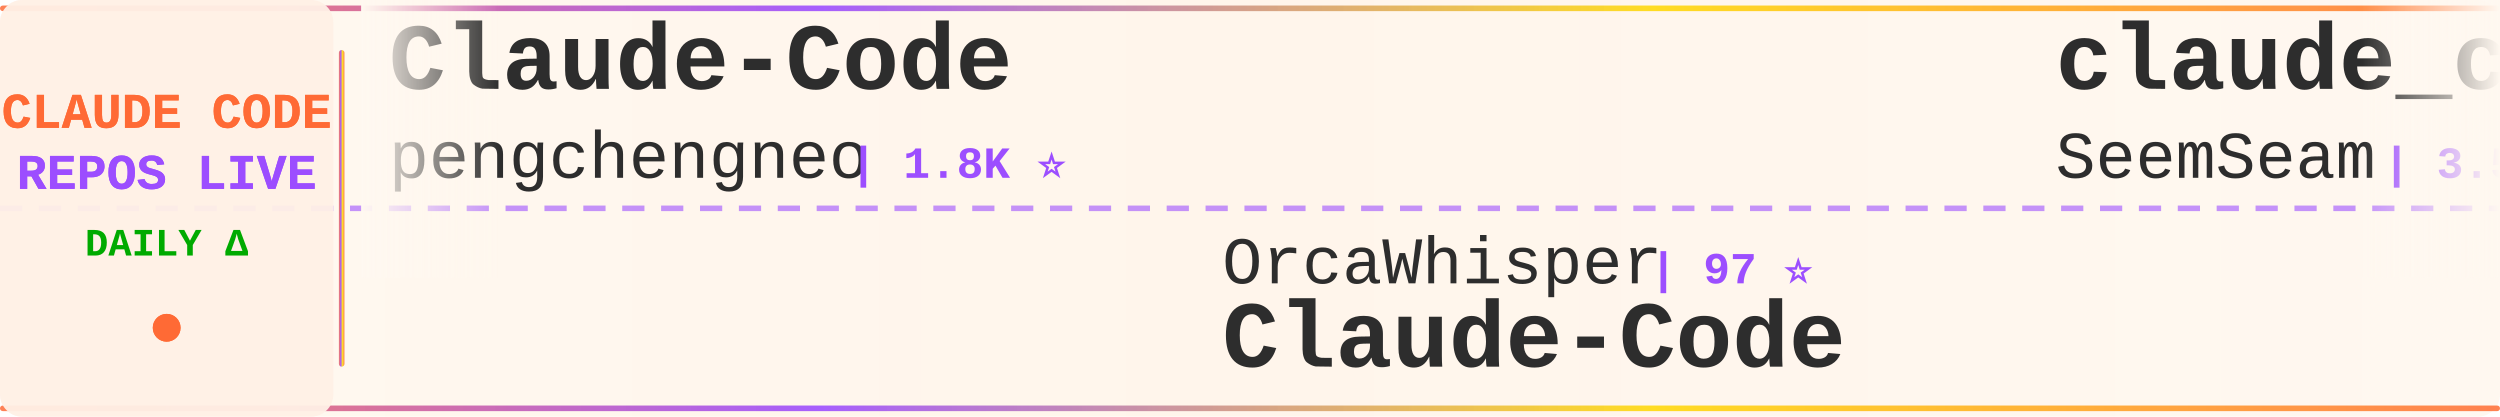
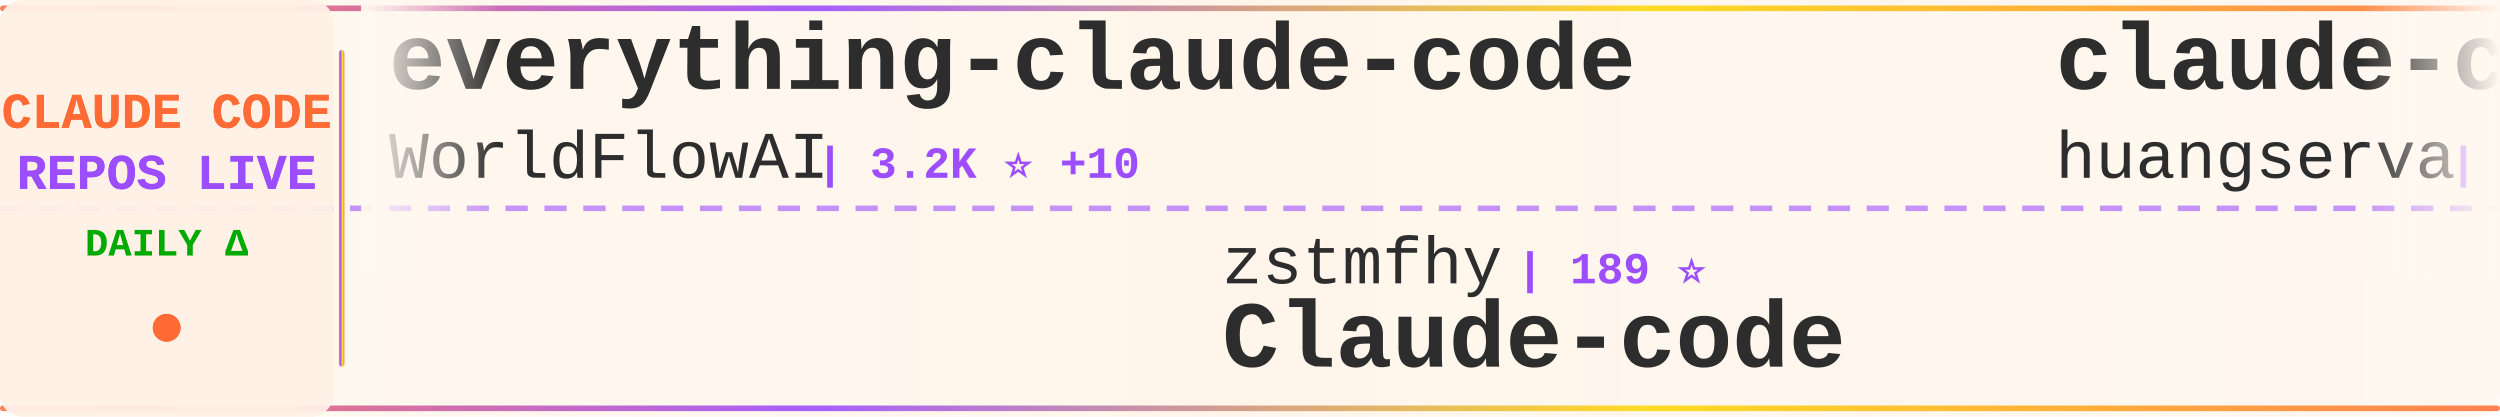
<svg xmlns="http://www.w3.org/2000/svg" width="900" height="150">
  <defs>
    <linearGradient id="tickerBg" x1="0%" y1="0%" x2="100%" y2="0%">
      <stop offset="0%" style="stop-color:#fff8f0;stop-opacity:0.98" />
      <stop offset="50%" style="stop-color:#fff5eb;stop-opacity:1" />
      <stop offset="100%" style="stop-color:#fff8f0;stop-opacity:0.98" />
    </linearGradient>
    <linearGradient id="borderGrad" x1="0%" y1="0%" x2="100%" y2="0%">
      <stop offset="0%" style="stop-color:#FF6B35;stop-opacity:0.85">
        <animate attributeName="stop-opacity" values="0.85;1;0.85" dur="2s" repeatCount="indefinite" />
      </stop>
      <stop offset="33%" style="stop-color:#9C4EFF;stop-opacity:0.9">
        <animate attributeName="stop-opacity" values="0.9;1;0.9" dur="2.2s" repeatCount="indefinite" />
      </stop>
      <stop offset="66%" style="stop-color:#FFD700;stop-opacity:0.85">
        <animate attributeName="stop-opacity" values="0.85;1;0.85" dur="1.8s" repeatCount="indefinite" />
      </stop>
      <stop offset="100%" style="stop-color:#FF6B35;stop-opacity:0.85">
        <animate attributeName="stop-opacity" values="0.85;1;0.85" dur="2s" repeatCount="indefinite" />
      </stop>
    </linearGradient>
    <filter id="textGlow">
      <feGaussianBlur stdDeviation="0.15" result="coloredBlur" />
      <feMerge>
        <feMergeNode in="coloredBlur" />
        <feMergeNode in="SourceGraphic" />
      </feMerge>
    </filter>
    <filter id="metricGlow">
      <feGaussianBlur stdDeviation="0.2" result="coloredBlur" />
      <feMerge>
        <feMergeNode in="coloredBlur" />
        <feMergeNode in="SourceGraphic" />
      </feMerge>
    </filter>
    <linearGradient id="leftFade" x1="0%" y1="0%" x2="100%" y2="0%">
      <stop offset="0%" style="stop-color:#fff8f0;stop-opacity:1" />
      <stop offset="100%" style="stop-color:#fff8f0;stop-opacity:0" />
    </linearGradient>
    <linearGradient id="rightFade" x1="0%" y1="0%" x2="100%" y2="0%">
      <stop offset="0%" style="stop-color:#fff8f0;stop-opacity:0" />
      <stop offset="100%" style="stop-color:#fff8f0;stop-opacity:1" />
    </linearGradient>
  </defs>
  <rect width="900" height="150" fill="url(#tickerBg)" rx="8" />
  <rect x="0" y="2" width="900" height="2" fill="url(#borderGrad)" rx="1" />
  <rect x="0" y="146" width="900" height="2" fill="url(#borderGrad)" rx="1" />
  <line x1="0" y1="75" x2="900" y2="75" stroke="#9C4EFF" stroke-width="2" stroke-dasharray="8 6" opacity="0.6" />
  <rect x="0" y="0" width="120" height="150" fill="#fff0e6" opacity="0.95" rx="8" />
  <text x="60" y="46" font-family="'Courier New', monospace" font-size="18" font-weight="bold" fill="#FF6B35" text-anchor="middle" filter="url(#textGlow)">
    CLAUDE CODE
  </text>
  <text x="60" y="68" font-family="'Courier New', monospace" font-size="18" font-weight="bold" fill="#9C4EFF" text-anchor="middle" filter="url(#textGlow)">
    REPOS LIVE
  </text>
  <text x="60" y="92" font-family="'Courier New', monospace" font-size="14" font-weight="bold" fill="#00aa00" text-anchor="middle">
    DAILY Δ
  </text>
  <circle cx="60" cy="118" r="5" fill="#FF6B35" filter="url(#metricGlow)">
    <animate attributeName="r" values="4;6;4" dur="1.5s" repeatCount="indefinite" />
    <animate attributeName="opacity" values="0.6;1;0.6" dur="1.5s" repeatCount="indefinite" />
  </circle>
  <rect x="122" y="18" width="2" height="114" fill="url(#borderGrad)" rx="1" />
  <clipPath id="tickerClip">
    <rect x="130" y="0" width="770" height="150" />
  </clipPath>
  <g clip-path="url(#tickerClip)">
    <g id="tickerItems">
      <animateTransform attributeName="transform" attributeType="XML" type="translate" from="0 0" to="-3000 0" dur="54s" repeatCount="indefinite" />
      <g transform="translate(0, 0)">
-         <text x="140" y="32" font-family="'Courier New', monospace" font-size="34" font-weight="bold" fill="#2d2d2d">Claude-Code</text>
-         <text x="140" y="64" font-family="'Courier New', monospace" font-size="24" font-weight="normal" fill="#2d2d2d" opacity="1.0">pengchengneo</text>
-         <text x="306" y="64" font-family="'Courier New', monospace" font-size="16" font-weight="bold" fill="#9C4EFF"> | 1.8K ⭐</text>
+         <text x="140" y="32" font-family="'Courier New', monospace" font-size="34" font-weight="bold" fill="#2d2d2d">everything-claude-code</text>
+         <text x="140" y="64" font-family="'Courier New', monospace" font-size="24" font-weight="normal" fill="#2d2d2d" opacity="1.0">WorldFlowAI</text>
+         <text x="294" y="64" font-family="'Courier New', monospace" font-size="16" font-weight="bold" fill="#9C4EFF"> | 3.2K ⭐ +10</text>
      </g>
      <g transform="translate(300, 0)">
-         <text x="140" y="102" font-family="'Courier New', monospace" font-size="24" font-weight="normal" fill="#2d2d2d" opacity="1.0">OrcaWhisper</text>
-         <text x="294" y="102" font-family="'Courier New', monospace" font-size="16" font-weight="bold" fill="#9C4EFF"> | 97 ⭐</text>
+         <text x="140" y="102" font-family="'Courier New', monospace" font-size="24" font-weight="normal" fill="#2d2d2d" opacity="1.0">zstmfhy</text>
+         <text x="246" y="102" font-family="'Courier New', monospace" font-size="16" font-weight="bold" fill="#9C4EFF"> | 189 ⭐</text>
+         <text x="140" y="132" font-family="'Courier New', monospace" font-size="34" font-weight="bold" fill="#2d2d2d">Claude-code</text>
+       </g>
+       <g transform="translate(600, 0)">
+         <text x="140" y="32" font-family="'Courier New', monospace" font-size="34" font-weight="bold" fill="#2d2d2d">claude-code-cli</text>
+         <text x="140" y="64" font-family="'Courier New', monospace" font-size="24" font-weight="normal" fill="#2d2d2d" opacity="1.0">huangserva</text>
+         <text x="282" y="64" font-family="'Courier New', monospace" font-size="16" font-weight="bold" fill="#9C4EFF"> | 629 ⭐</text>
+       </g>
+       <g transform="translate(900, 0)">
+         <text x="140" y="102" font-family="'Courier New', monospace" font-size="24" font-weight="normal" fill="#2d2d2d" opacity="1.0">pengchengneo</text>
+         <text x="306" y="102" font-family="'Courier New', monospace" font-size="16" font-weight="bold" fill="#9C4EFF"> | 1.8K ⭐</text>
        <text x="140" y="132" font-family="'Courier New', monospace" font-size="34" font-weight="bold" fill="#2d2d2d">Claude-Code</text>
      </g>
-       <g transform="translate(600, 0)">
-         <text x="140" y="32" font-family="'Courier New', monospace" font-size="34" font-weight="bold" fill="#2d2d2d">claude_codex_bridge</text>
-         <text x="140" y="64" font-family="'Courier New', monospace" font-size="24" font-weight="normal" fill="#2d2d2d" opacity="1.0">SeemSeam</text>
-         <text x="258" y="64" font-family="'Courier New', monospace" font-size="16" font-weight="bold" fill="#9C4EFF"> | 3.5K ⭐ +1</text>
-       </g>
-       <g transform="translate(900, 0)">
-         <text x="140" y="102" font-family="'Courier New', monospace" font-size="24" font-weight="normal" fill="#2d2d2d" opacity="1.0">Windy3f3f3f3f</text>
-         <text x="318" y="102" font-family="'Courier New', monospace" font-size="16" font-weight="bold" fill="#9C4EFF"> | 2.7K ⭐ +1</text>
-         <text x="140" y="132" font-family="'Courier New', monospace" font-size="34" font-weight="bold" fill="#2d2d2d">claude-code-from-scratch</text>
-       </g>
      <g transform="translate(1200, 0)">
-         <text x="140" y="32" font-family="'Courier New', monospace" font-size="34" font-weight="bold" fill="#2d2d2d">Claude-Code</text>
-         <text x="140" y="64" font-family="'Courier New', monospace" font-size="24" font-weight="normal" fill="#2d2d2d" opacity="1.0">KPR111</text>
-         <text x="234" y="64" font-family="'Courier New', monospace" font-size="16" font-weight="bold" fill="#9C4EFF"> | 18 ⭐</text>
+         <text x="140" y="32" font-family="'Courier New', monospace" font-size="34" font-weight="bold" fill="#2d2d2d">arcads-claude-code</text>
+         <text x="140" y="64" font-family="'Courier New', monospace" font-size="24" font-weight="normal" fill="#2d2d2d" opacity="1.0">krusemediallc</text>
+         <text x="318" y="64" font-family="'Courier New', monospace" font-size="16" font-weight="bold" fill="#9C4EFF"> | 1.5K ⭐</text>
      </g>
      <g transform="translate(1500, 0)">
-         <text x="140" y="102" font-family="'Courier New', monospace" font-size="24" font-weight="normal" fill="#2d2d2d" opacity="1.0">ykdojo</text>
-         <text x="234" y="102" font-family="'Courier New', monospace" font-size="16" font-weight="bold" fill="#9C4EFF"> | 10.1K ⭐ +2</text>
-         <text x="140" y="132" font-family="'Courier New', monospace" font-size="34" font-weight="bold" fill="#2d2d2d">claude-code-tips</text>
+         <text x="140" y="102" font-family="'Courier New', monospace" font-size="24" font-weight="normal" fill="#2d2d2d" opacity="1.0">ponponon</text>
+         <text x="258" y="102" font-family="'Courier New', monospace" font-size="16" font-weight="bold" fill="#9C4EFF"> | 2.3K ⭐</text>
+         <text x="140" y="132" font-family="'Courier New', monospace" font-size="34" font-weight="bold" fill="#2d2d2d">claude_code_src</text>
      </g>
      <g transform="translate(1800, 0)">
-         <text x="140" y="32" font-family="'Courier New', monospace" font-size="34" font-weight="bold" fill="#2d2d2d">claude-code-sourcemap</text>
-         <text x="140" y="64" font-family="'Courier New', monospace" font-size="24" font-weight="normal" fill="#2d2d2d" opacity="1.0">ChinaSiro</text>
-         <text x="270" y="64" font-family="'Courier New', monospace" font-size="16" font-weight="bold" fill="#9C4EFF"> | 9.7K ⭐</text>
+         <text x="140" y="32" font-family="'Courier New', monospace" font-size="34" font-weight="bold" fill="#2d2d2d">ralph-claude-code</text>
+         <text x="140" y="64" font-family="'Courier New', monospace" font-size="24" font-weight="normal" fill="#2d2d2d" opacity="1.0">frankbria</text>
+         <text x="270" y="64" font-family="'Courier New', monospace" font-size="16" font-weight="bold" fill="#9C4EFF"> | 9.6K ⭐</text>
      </g>
      <g transform="translate(2100, 0)">
-         <text x="140" y="102" font-family="'Courier New', monospace" font-size="24" font-weight="normal" fill="#2d2d2d" opacity="1.0">Maciek-roboblog</text>
-         <text x="342" y="102" font-family="'Courier New', monospace" font-size="16" font-weight="bold" fill="#9C4EFF"> | 8.7K ⭐ +1</text>
-         <text x="140" y="132" font-family="'Courier New', monospace" font-size="34" font-weight="bold" fill="#2d2d2d">Claude-Code-Usage-Monito...</text>
+         <text x="140" y="102" font-family="'Courier New', monospace" font-size="24" font-weight="normal" fill="#2d2d2d" opacity="1.0">AprilNEA</text>
+         <text x="258" y="102" font-family="'Courier New', monospace" font-size="16" font-weight="bold" fill="#9C4EFF"> | 391 ⭐</text>
+         <text x="140" y="132" font-family="'Courier New', monospace" font-size="34" font-weight="bold" fill="#2d2d2d">claude-code-source</text>
      </g>
      <g transform="translate(2400, 0)">
-         <text x="140" y="32" font-family="'Courier New', monospace" font-size="34" font-weight="bold" fill="#2d2d2d">claude-code-workflows</text>
-         <text x="140" y="64" font-family="'Courier New', monospace" font-size="24" font-weight="normal" fill="#2d2d2d" opacity="1.0">OneRedOak</text>
-         <text x="270" y="64" font-family="'Courier New', monospace" font-size="16" font-weight="bold" fill="#9C4EFF"> | 3.9K ⭐ +1</text>
+         <text x="140" y="32" font-family="'Courier New', monospace" font-size="34" font-weight="bold" fill="#2d2d2d">ClaudeCodeAgents</text>
+         <text x="140" y="64" font-family="'Courier New', monospace" font-size="24" font-weight="normal" fill="#2d2d2d" opacity="1.0">darcyegb</text>
+         <text x="258" y="64" font-family="'Courier New', monospace" font-size="16" font-weight="bold" fill="#9C4EFF"> | 765 ⭐</text>
      </g>
      <g transform="translate(2700, 0)">
-         <text x="140" y="102" font-family="'Courier New', monospace" font-size="24" font-weight="normal" fill="#2d2d2d" opacity="1.0">zebbern</text>
-         <text x="246" y="102" font-family="'Courier New', monospace" font-size="16" font-weight="bold" fill="#9C4EFF"> | 4.6K ⭐ +1</text>
-         <text x="140" y="132" font-family="'Courier New', monospace" font-size="34" font-weight="bold" fill="#2d2d2d">claude-code-guide</text>
+         <text x="140" y="102" font-family="'Courier New', monospace" font-size="24" font-weight="normal" fill="#2d2d2d" opacity="1.0">overwirehq</text>
+         <text x="282" y="102" font-family="'Courier New', monospace" font-size="16" font-weight="bold" fill="#9C4EFF"> | 2.8K ⭐</text>
+         <text x="140" y="132" font-family="'Courier New', monospace" font-size="34" font-weight="bold" fill="#2d2d2d">claude-code-telegram</text>
      </g>
      <g transform="translate(3000, 0)">
-         <text x="140" y="32" font-family="'Courier New', monospace" font-size="34" font-weight="bold" fill="#2d2d2d">Claude-Code</text>
-         <text x="140" y="64" font-family="'Courier New', monospace" font-size="24" font-weight="normal" fill="#2d2d2d" opacity="1.0">pengchengneo</text>
-         <text x="306" y="64" font-family="'Courier New', monospace" font-size="16" font-weight="bold" fill="#9C4EFF"> | 1.8K ⭐</text>
+         <text x="140" y="32" font-family="'Courier New', monospace" font-size="34" font-weight="bold" fill="#2d2d2d">everything-claude-code</text>
+         <text x="140" y="64" font-family="'Courier New', monospace" font-size="24" font-weight="normal" fill="#2d2d2d" opacity="1.0">WorldFlowAI</text>
+         <text x="294" y="64" font-family="'Courier New', monospace" font-size="16" font-weight="bold" fill="#9C4EFF"> | 3.2K ⭐ +10</text>
      </g>
      <g transform="translate(3300, 0)">
-         <text x="140" y="102" font-family="'Courier New', monospace" font-size="24" font-weight="normal" fill="#2d2d2d" opacity="1.0">OrcaWhisper</text>
-         <text x="294" y="102" font-family="'Courier New', monospace" font-size="16" font-weight="bold" fill="#9C4EFF"> | 97 ⭐</text>
-         <text x="140" y="132" font-family="'Courier New', monospace" font-size="34" font-weight="bold" fill="#2d2d2d">Claude-Code</text>
+         <text x="140" y="102" font-family="'Courier New', monospace" font-size="24" font-weight="normal" fill="#2d2d2d" opacity="1.0">zstmfhy</text>
+         <text x="246" y="102" font-family="'Courier New', monospace" font-size="16" font-weight="bold" fill="#9C4EFF"> | 189 ⭐</text>
+         <text x="140" y="132" font-family="'Courier New', monospace" font-size="34" font-weight="bold" fill="#2d2d2d">Claude-code</text>
      </g>
      <g transform="translate(3600, 0)">
-         <text x="140" y="32" font-family="'Courier New', monospace" font-size="34" font-weight="bold" fill="#2d2d2d">claude_codex_bridge</text>
-         <text x="140" y="64" font-family="'Courier New', monospace" font-size="24" font-weight="normal" fill="#2d2d2d" opacity="1.0">SeemSeam</text>
-         <text x="258" y="64" font-family="'Courier New', monospace" font-size="16" font-weight="bold" fill="#9C4EFF"> | 3.5K ⭐ +1</text>
+         <text x="140" y="32" font-family="'Courier New', monospace" font-size="34" font-weight="bold" fill="#2d2d2d">claude-code-cli</text>
+         <text x="140" y="64" font-family="'Courier New', monospace" font-size="24" font-weight="normal" fill="#2d2d2d" opacity="1.0">huangserva</text>
+         <text x="282" y="64" font-family="'Courier New', monospace" font-size="16" font-weight="bold" fill="#9C4EFF"> | 629 ⭐</text>
      </g>
      <g transform="translate(3900, 0)">
-         <text x="140" y="102" font-family="'Courier New', monospace" font-size="24" font-weight="normal" fill="#2d2d2d" opacity="1.0">Windy3f3f3f3f</text>
-         <text x="318" y="102" font-family="'Courier New', monospace" font-size="16" font-weight="bold" fill="#9C4EFF"> | 2.7K ⭐ +1</text>
-         <text x="140" y="132" font-family="'Courier New', monospace" font-size="34" font-weight="bold" fill="#2d2d2d">claude-code-from-scratch</text>
+         <text x="140" y="102" font-family="'Courier New', monospace" font-size="24" font-weight="normal" fill="#2d2d2d" opacity="1.0">pengchengneo</text>
+         <text x="306" y="102" font-family="'Courier New', monospace" font-size="16" font-weight="bold" fill="#9C4EFF"> | 1.8K ⭐</text>
+         <text x="140" y="132" font-family="'Courier New', monospace" font-size="34" font-weight="bold" fill="#2d2d2d">Claude-Code</text>
      </g>
    </g>
  </g>
  <rect x="130" y="0" width="50" height="100" fill="url(#leftFade)" />
  <rect x="850" y="0" width="50" height="100" fill="url(#rightFade)" />
</svg>
